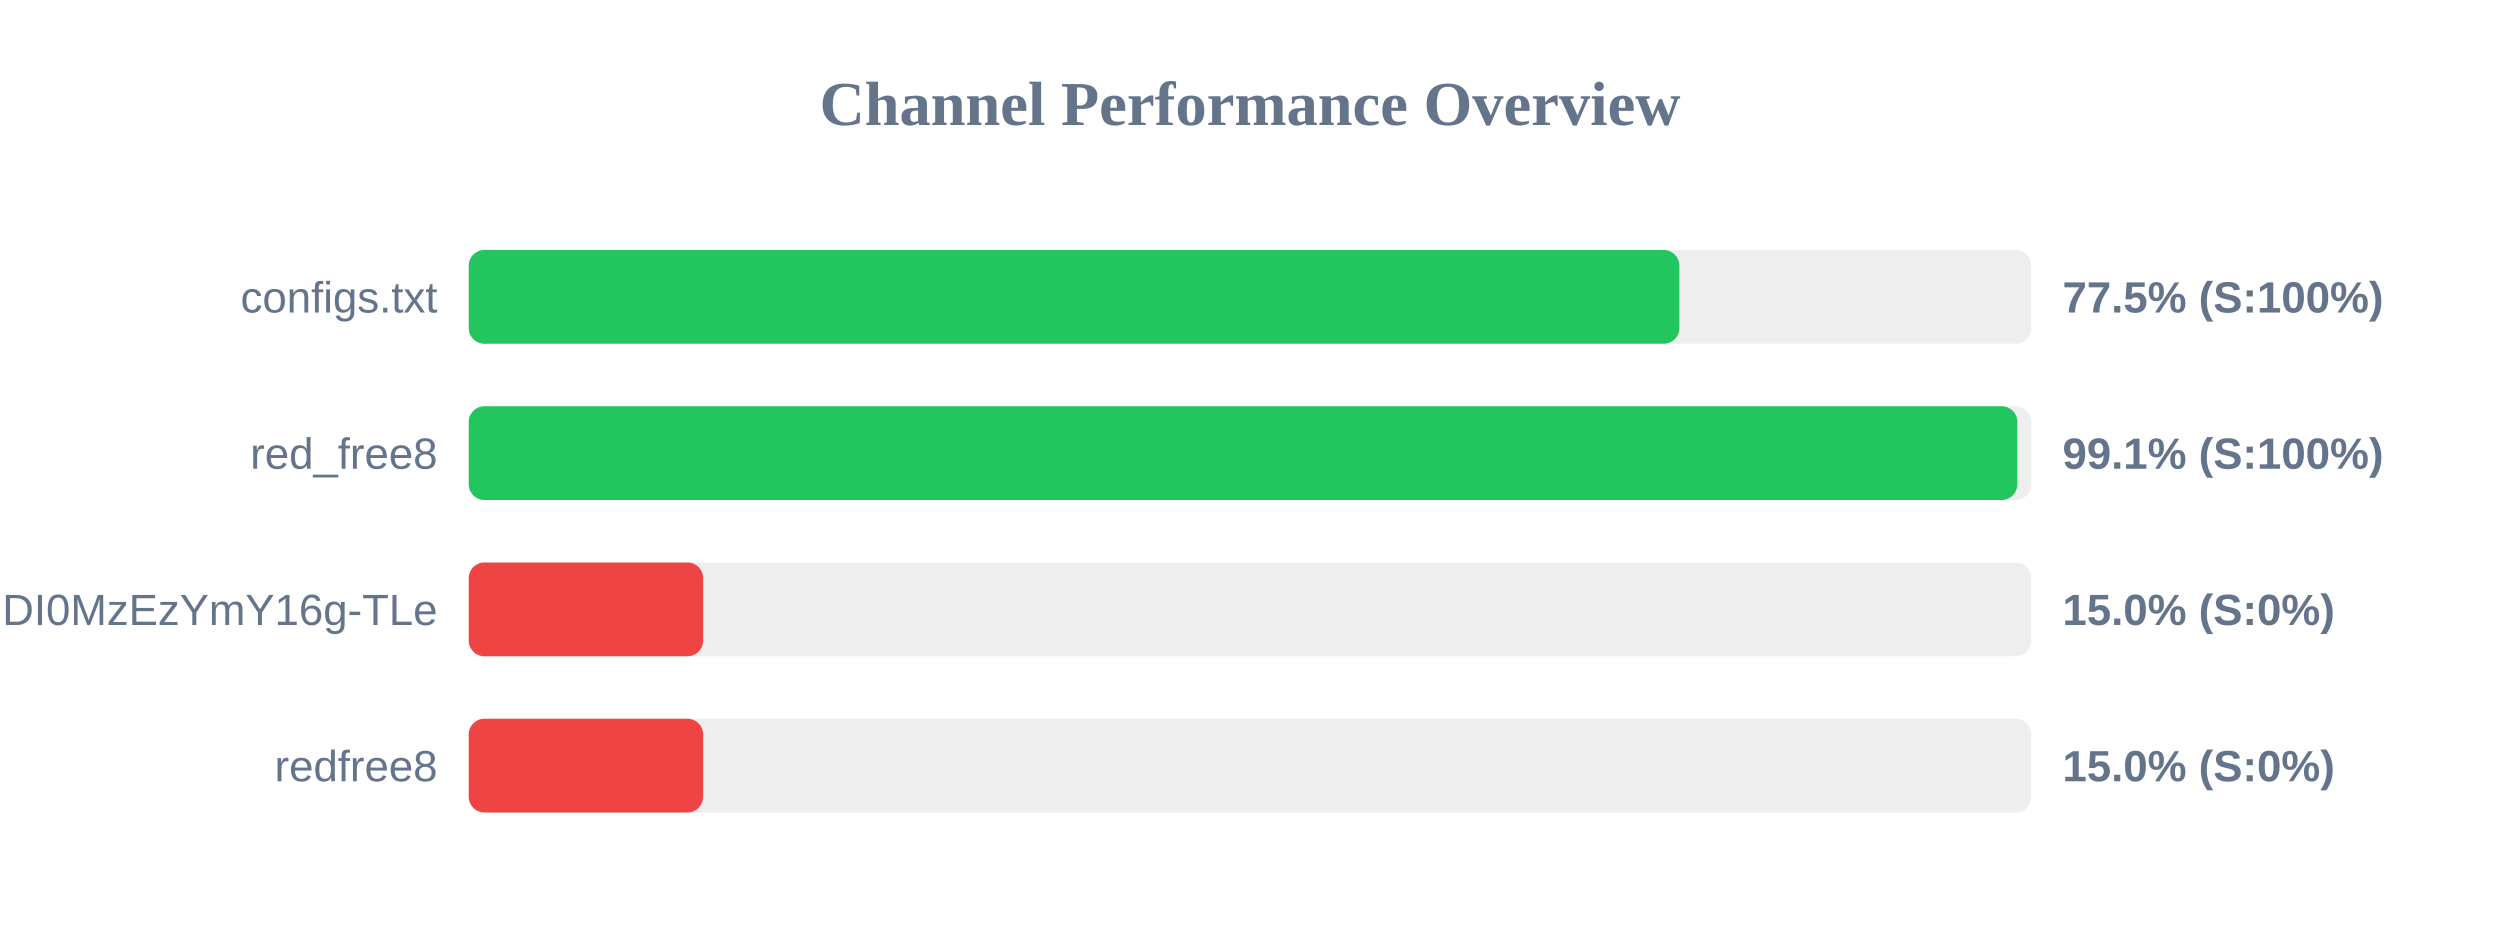
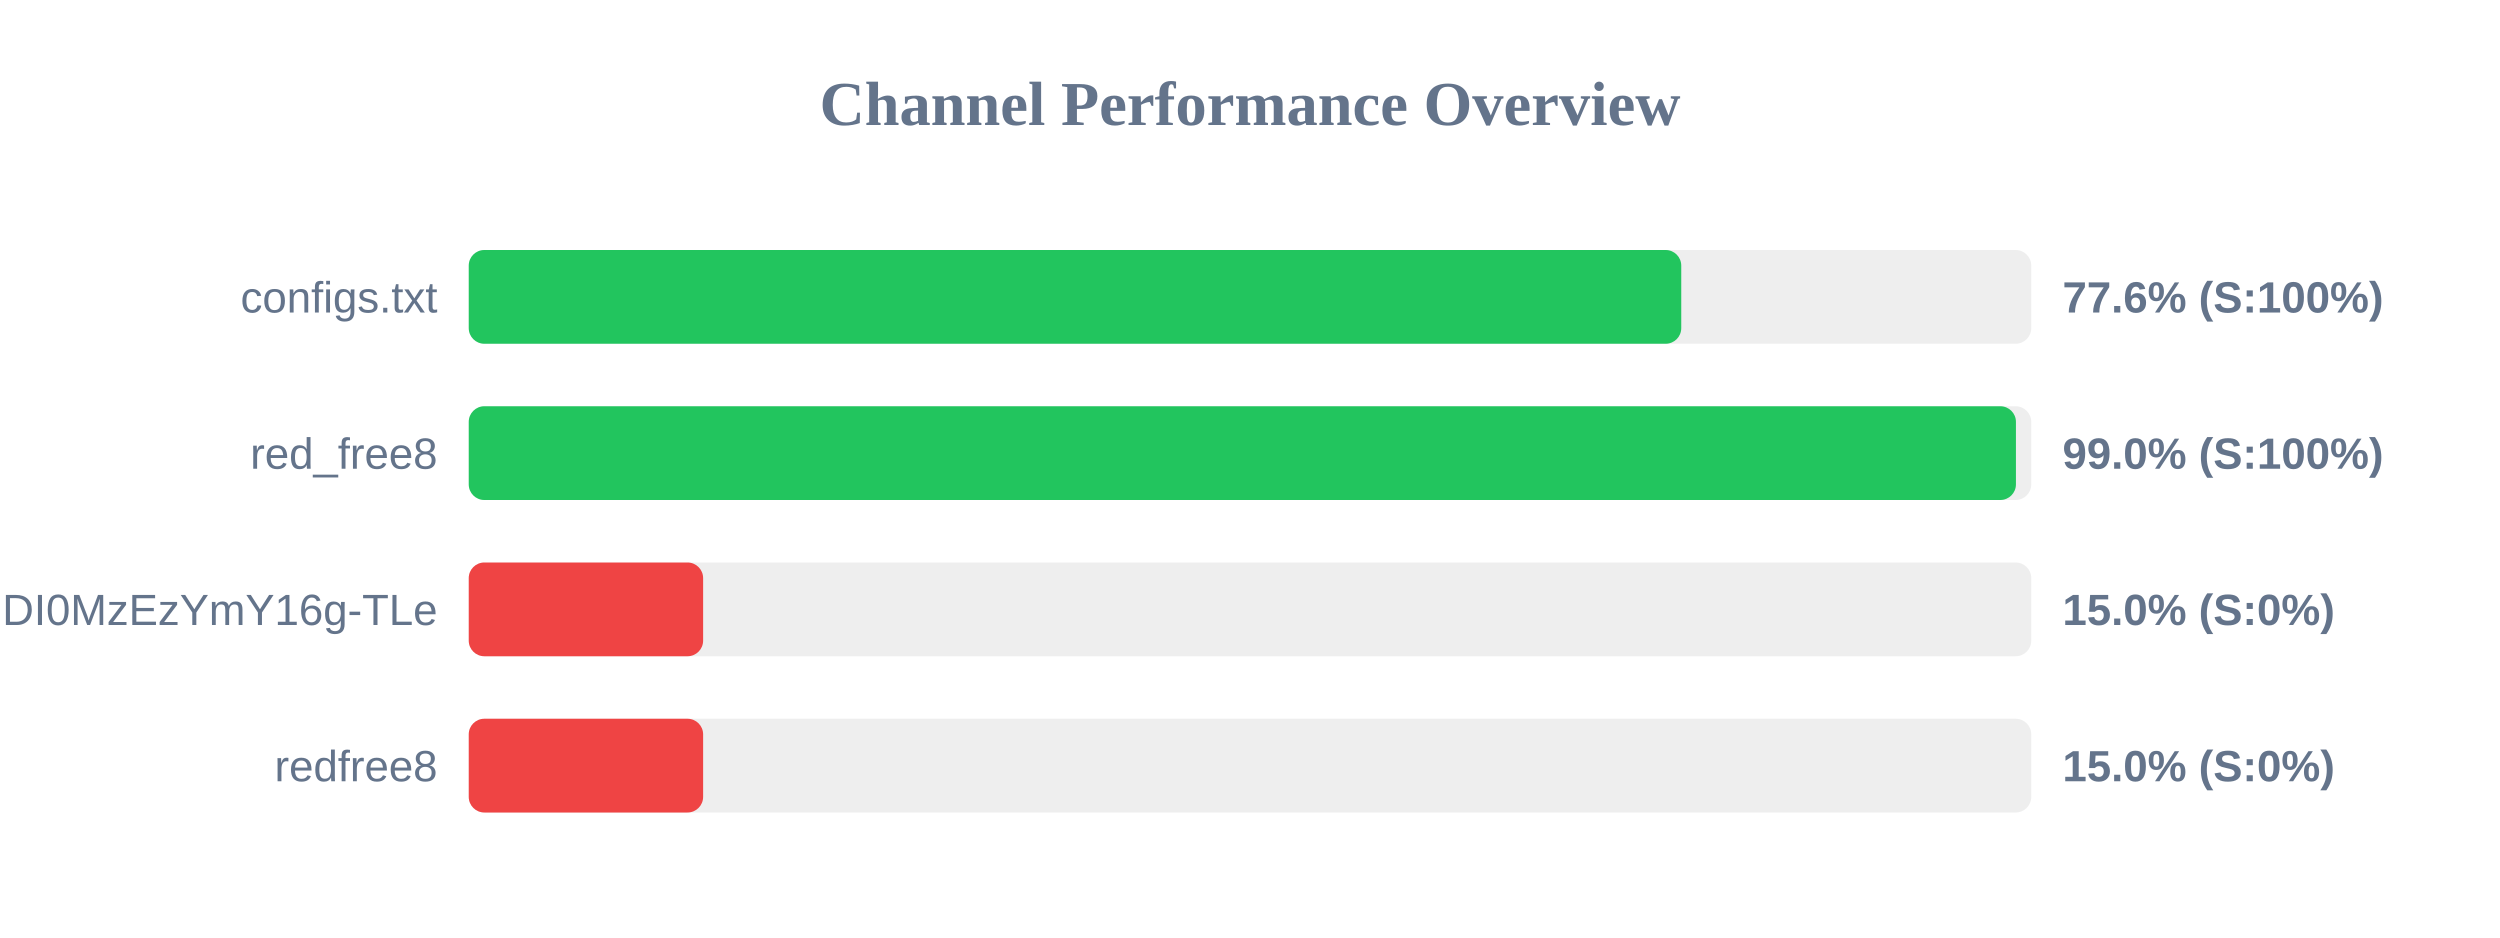
<svg xmlns="http://www.w3.org/2000/svg" width="800" height="300" version="1.1">
  <style>
        .row { font: 14px Arial; fill: #64748b; }
        .score { font: bold 14px Arial; fill: #64748b; }
    </style>
  <text x="400" y="40" text-anchor="middle" font-size="20px" font-weight="bold" fill="#64748b">Channel Performance Overview</text>
  <rect x="150" y="80" width="500" height="30" fill="#eee" rx="5" />
-   <rect x="150" y="80" width="387.4" height="30" fill="#22c55e" rx="5" />
+   <rect x="150" y="80" width="388.0" height="30" fill="#22c55e" rx="5" />
  <text x="140" y="100" text-anchor="end" class="row">configs.txt</text>
-   <text x="660" y="100" text-anchor="start" class="score">77.5% (S:100%)</text>
+   <text x="660" y="100" text-anchor="start" class="score">77.6% (S:100%)</text>
  <rect x="150" y="130" width="500" height="30" fill="#eee" rx="5" />
-   <rect x="150" y="130" width="495.55" height="30" fill="#22c55e" rx="5" />
+   <rect x="150" y="130" width="495.1" height="30" fill="#22c55e" rx="5" />
  <text x="140" y="150" text-anchor="end" class="row">red_free8</text>
-   <text x="660" y="150" text-anchor="start" class="score">99.1% (S:100%)</text>
+   <text x="660" y="150" text-anchor="start" class="score">99.0% (S:100%)</text>
  <rect x="150" y="180" width="500" height="30" fill="#eee" rx="5" />
  <rect x="150" y="180" width="75.0" height="30" fill="#ef4444" rx="5" />
  <text x="140" y="200" text-anchor="end" class="row">NjEzODY1NDgyOCwxNzQ1NDI0MzEzYmY16g-TLe</text>
  <text x="660" y="200" text-anchor="start" class="score">15.0% (S:0%)</text>
  <rect x="150" y="230" width="500" height="30" fill="#eee" rx="5" />
  <rect x="150" y="230" width="75.0" height="30" fill="#ef4444" rx="5" />
  <text x="140" y="250" text-anchor="end" class="row">redfree8</text>
  <text x="660" y="250" text-anchor="start" class="score">15.0% (S:0%)</text>
</svg>
